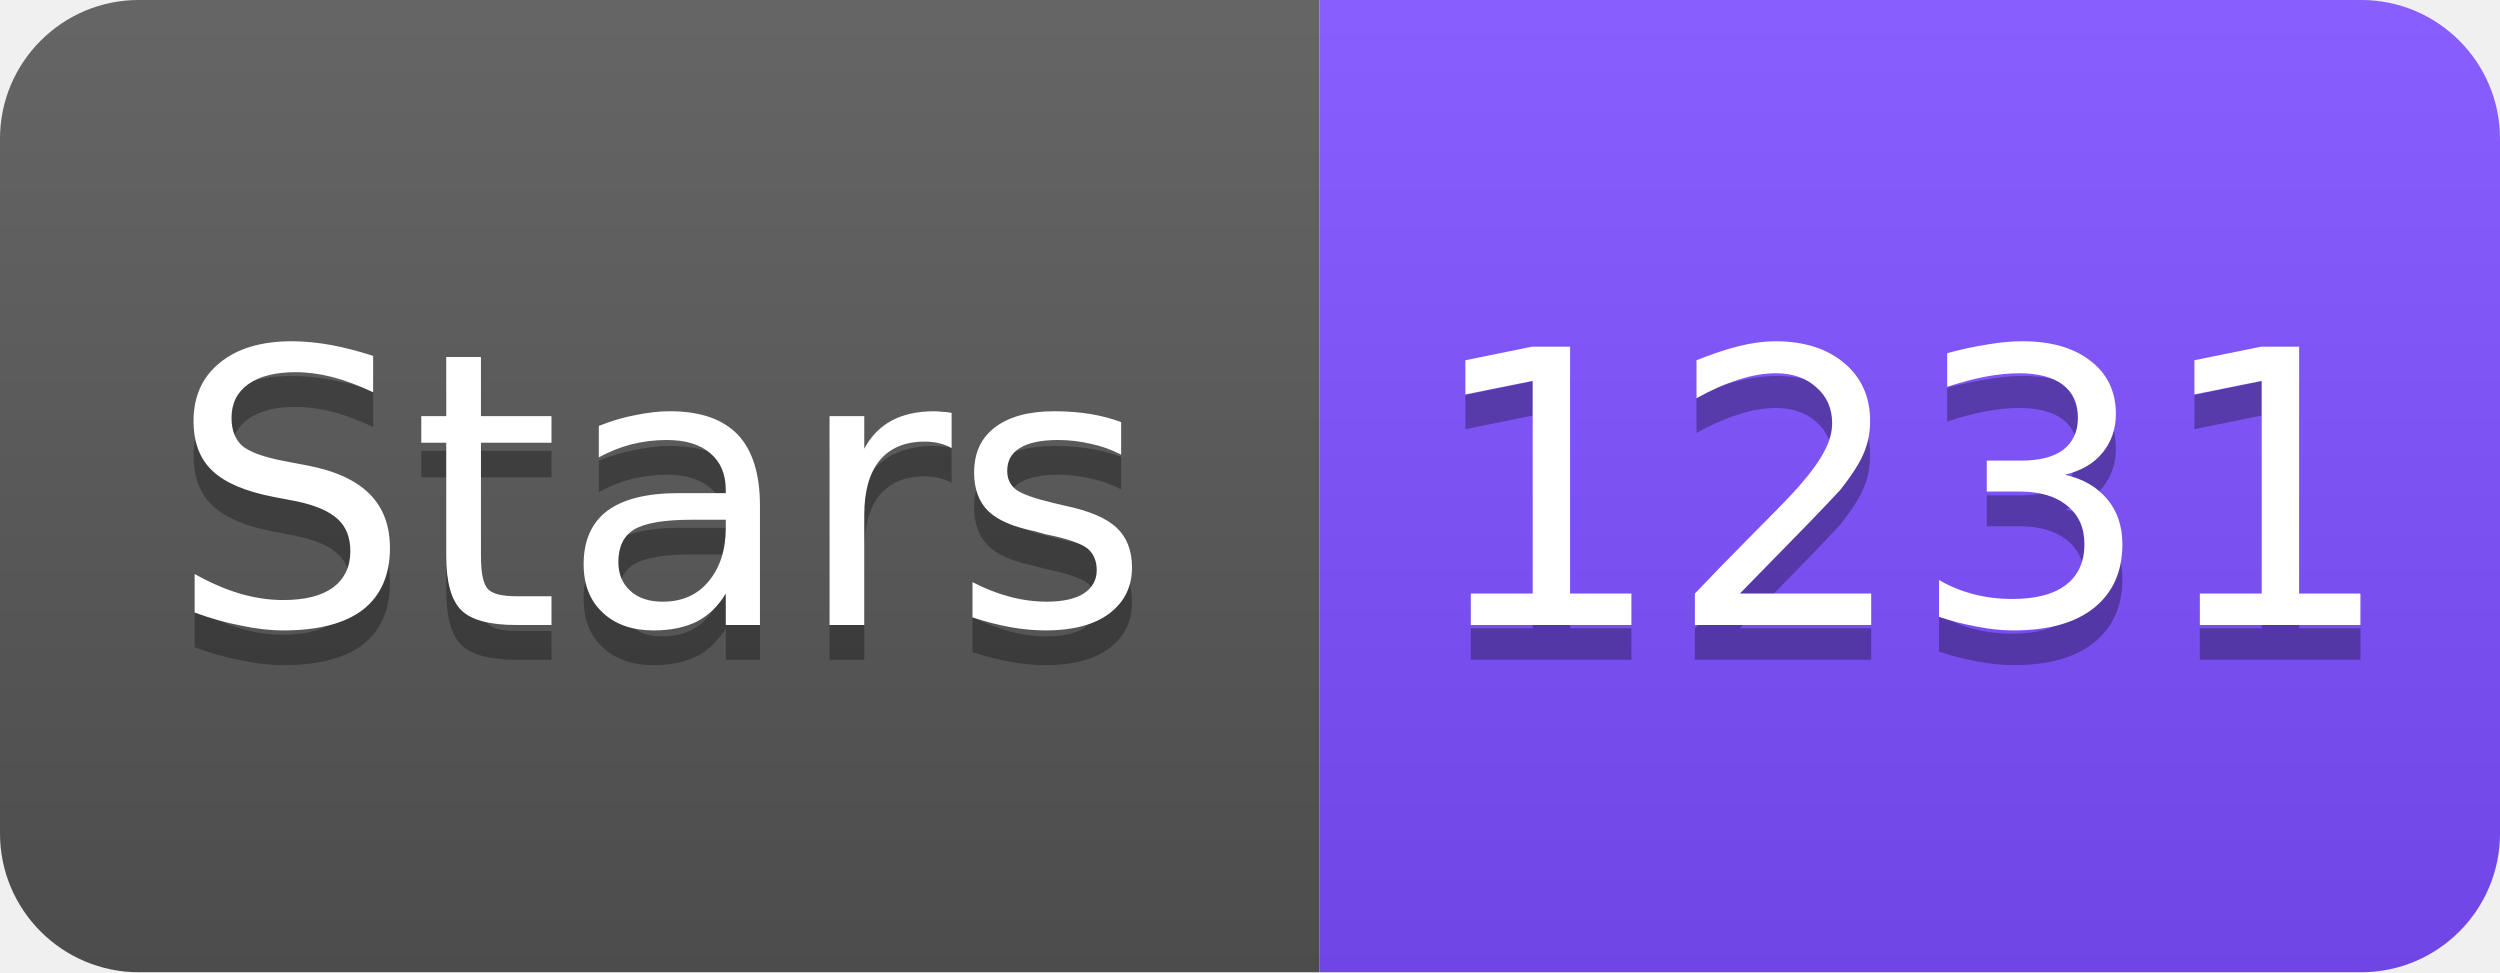
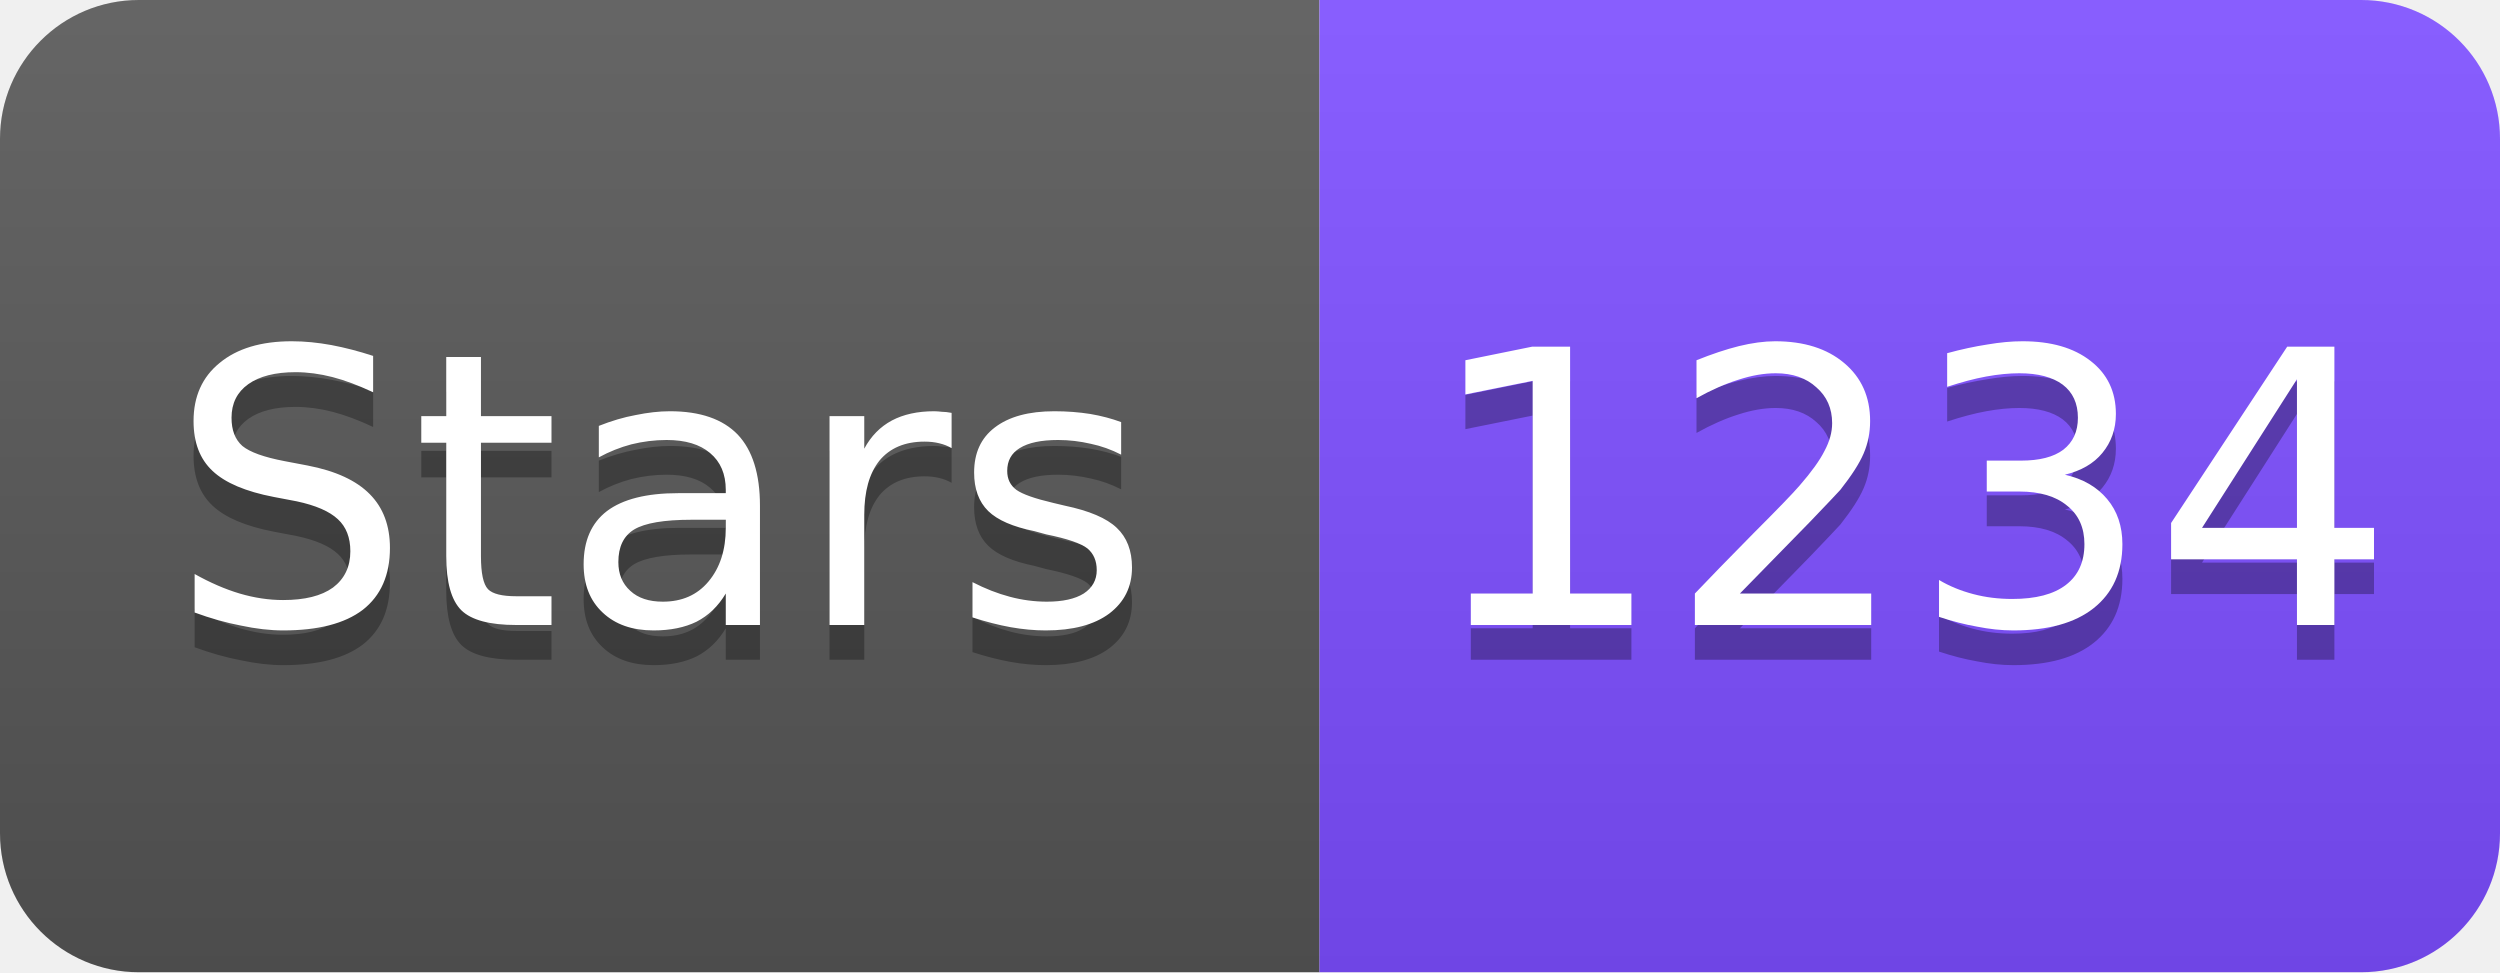
<svg xmlns="http://www.w3.org/2000/svg" width="72" height="28" viewBox="0 0 72 28">
  <linearGradient id="s" x2="0" y2="100%">
    <stop offset="0" stop-color="#fff" stop-opacity=".1" />
    <stop offset="1" stop-opacity=".1" />
  </linearGradient>
  <clipPath id="r">
    <rect width="72" height="28" rx="4" fill="#fff" />
  </clipPath>
  <g clip-path="url(#r)">
    <rect width="38" height="28" fill="#555" />
    <rect x="38" width="34" height="28" fill="#7C4DFF" />
    <rect width="72" height="28" fill="url(#s)" />
  </g>
  <g fill="#fff" text-anchor="middle" font-family="Verdana,Geneva,DejaVu Sans,sans-serif" font-size="11">
    <text x="19" y="19" fill="#010101" fill-opacity=".3">Stars</text>
    <text x="19" y="18">Stars</text>
-     <text x="55" y="19" fill="#010101" fill-opacity=".3">1231</text>
-     <text x="55" y="18">1231</text>
+     <text x="55" y="19" fill="#010101" fill-opacity=".3">1234</text>
+     <text x="55" y="18">1234</text>
  </g>
</svg>
